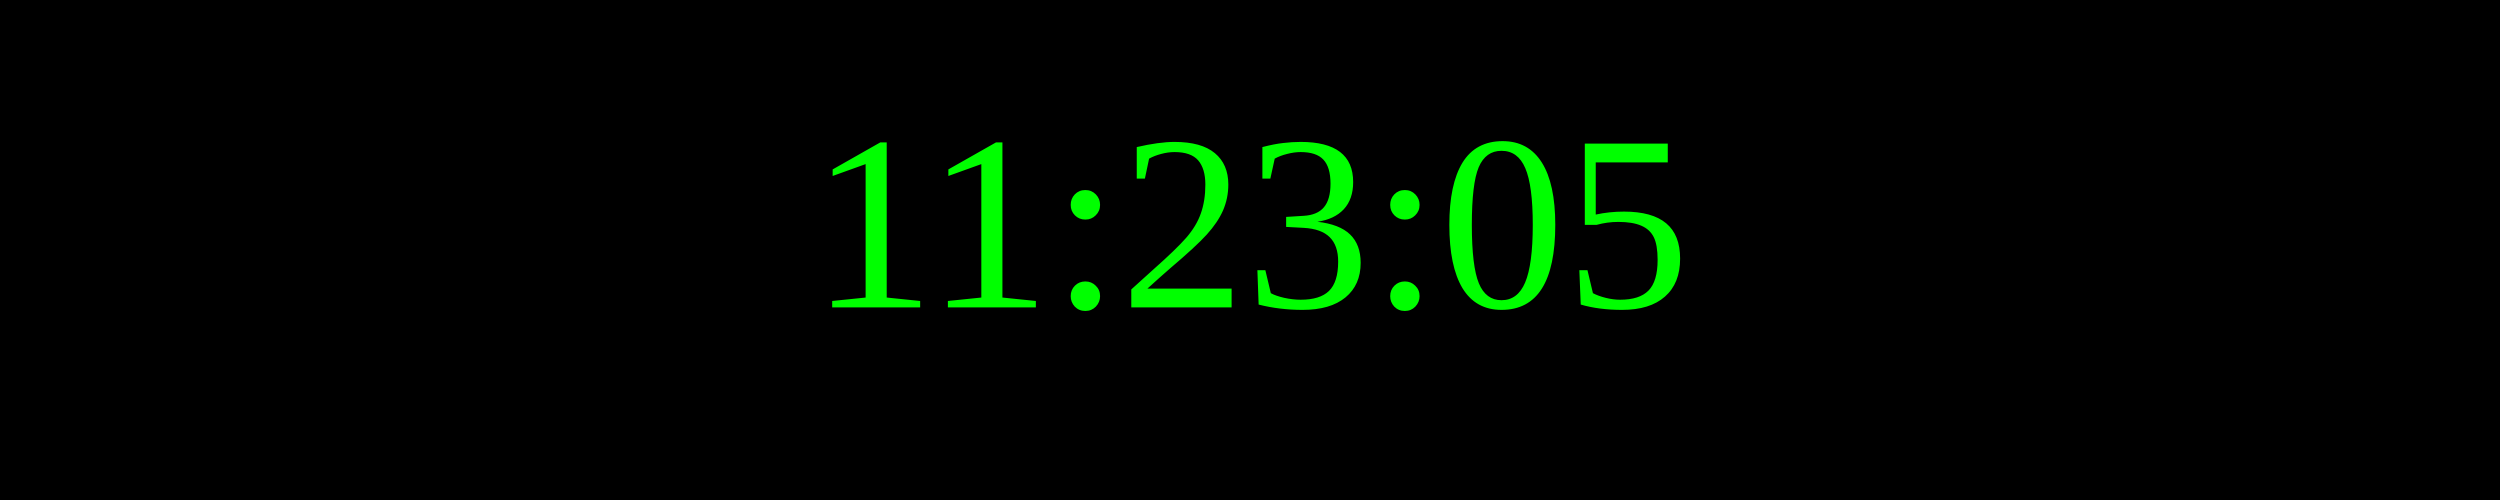
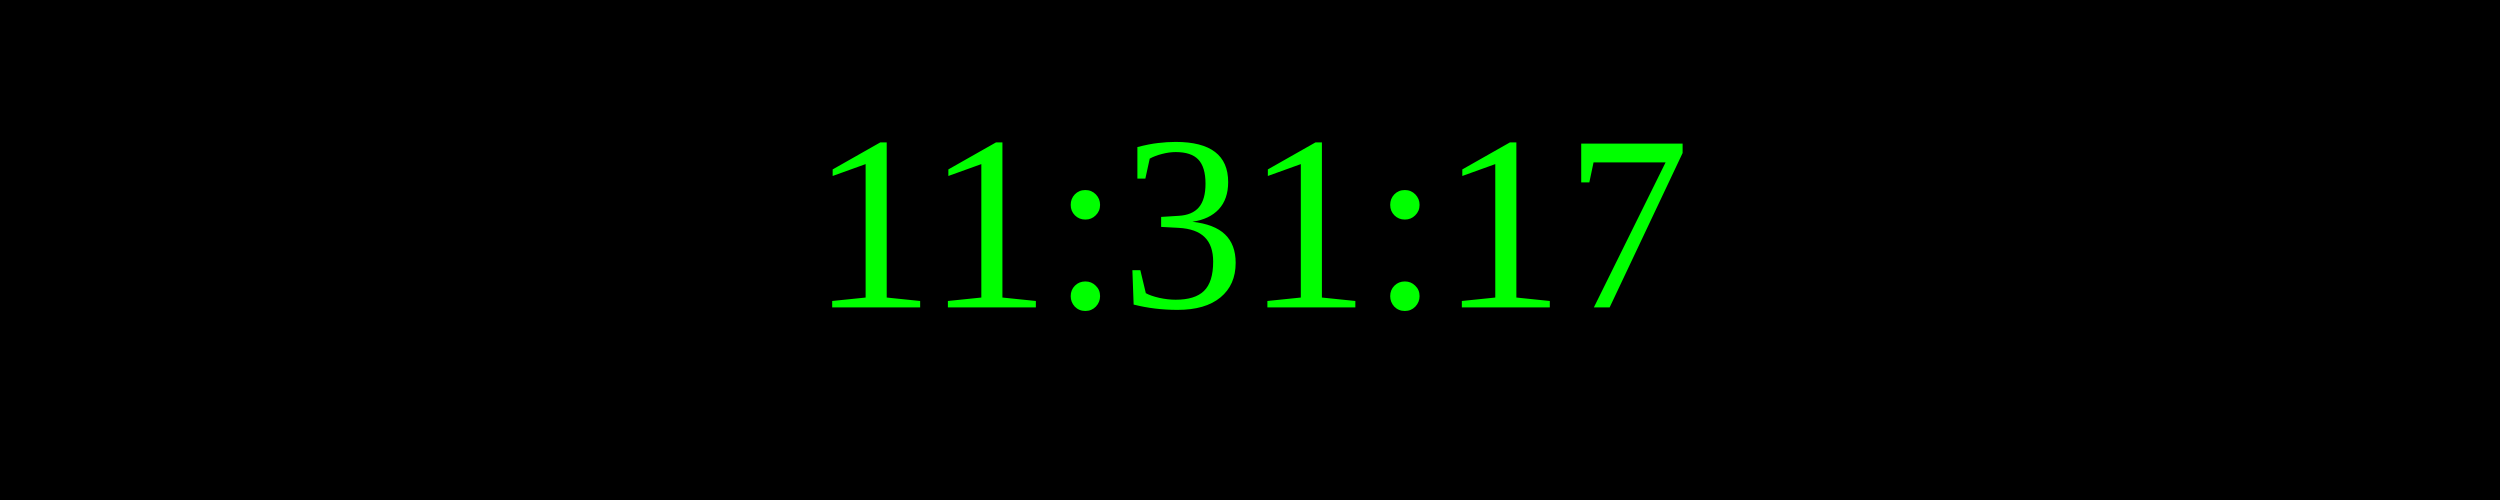
<svg xmlns="http://www.w3.org/2000/svg" width="250" height="50">
  <rect width="100%" height="100%" fill="black" />
  <text x="50%" y="50%" font-size="25" fill="lime" text-anchor="middle" dominant-baseline="middle">
- 11:23:05
+ 11:31:17
</text>
</svg>
